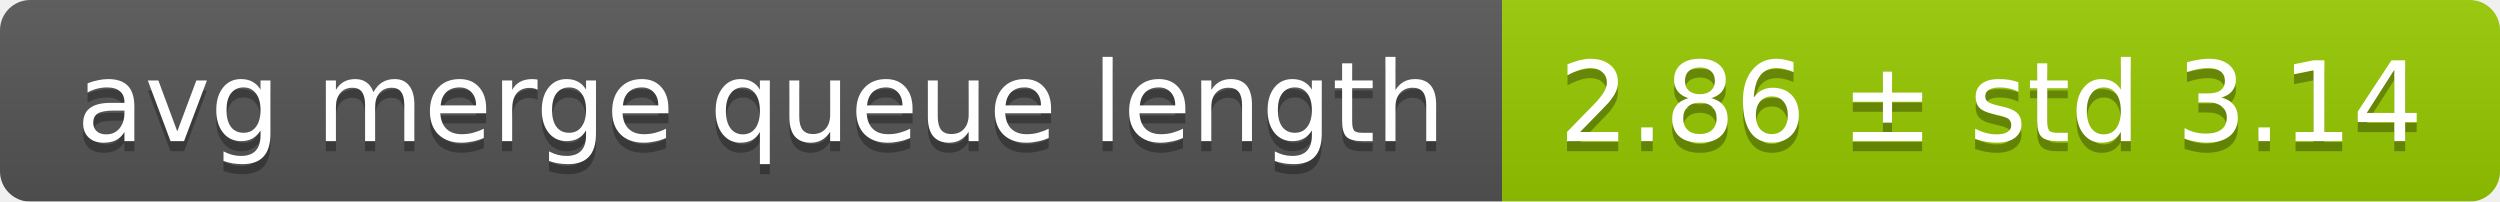
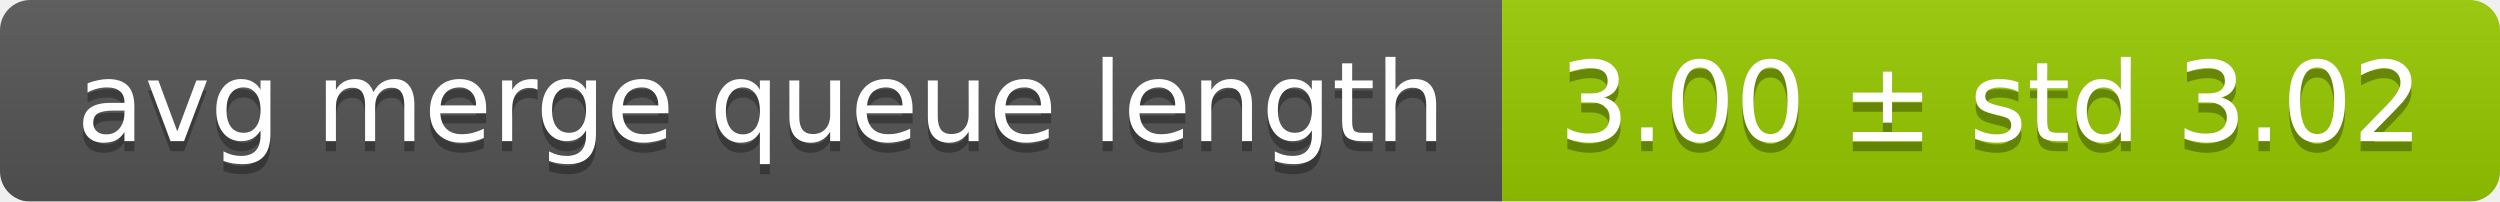
<svg xmlns="http://www.w3.org/2000/svg" width="248" height="20">
  <linearGradient id="smooth" x2="0" y2="100%">
    <stop offset="0" stop-color="#bbb" stop-opacity=".1" />
    <stop offset="1" stop-opacity=".1" />
  </linearGradient>
  <mask id="round">
    <rect width="248" height="20" rx="3" fill="#fff" />
  </mask>
  <g mask="url(#round)">
    <rect width="149" height="20" fill="#555" />
    <rect x="149" width="99" height="20" fill="#97ca00" />
    <rect width="248" height="20" fill="url(#smooth)" />
  </g>
  <g fill="#fff" text-anchor="middle" font-family="DejaVu Sans,Verdana,Geneva,sans-serif" font-size="11">
    <text x="75.5" y="15" fill="#010101" fill-opacity=".3">avg merge queue length</text>
    <text x="75.5" y="14">avg merge queue length</text>
-     <text x="197.5" y="15" fill="#010101" fill-opacity=".3">2.86 ± std 3.14</text>
-     <text x="197.5" y="14">2.86 ± std 3.14</text>
+     <text x="197.5" y="15" fill="#010101" fill-opacity=".3">3.00 ± std 3.02</text>
+     <text x="197.5" y="14">3.00 ± std 3.02</text>
  </g>
</svg>
